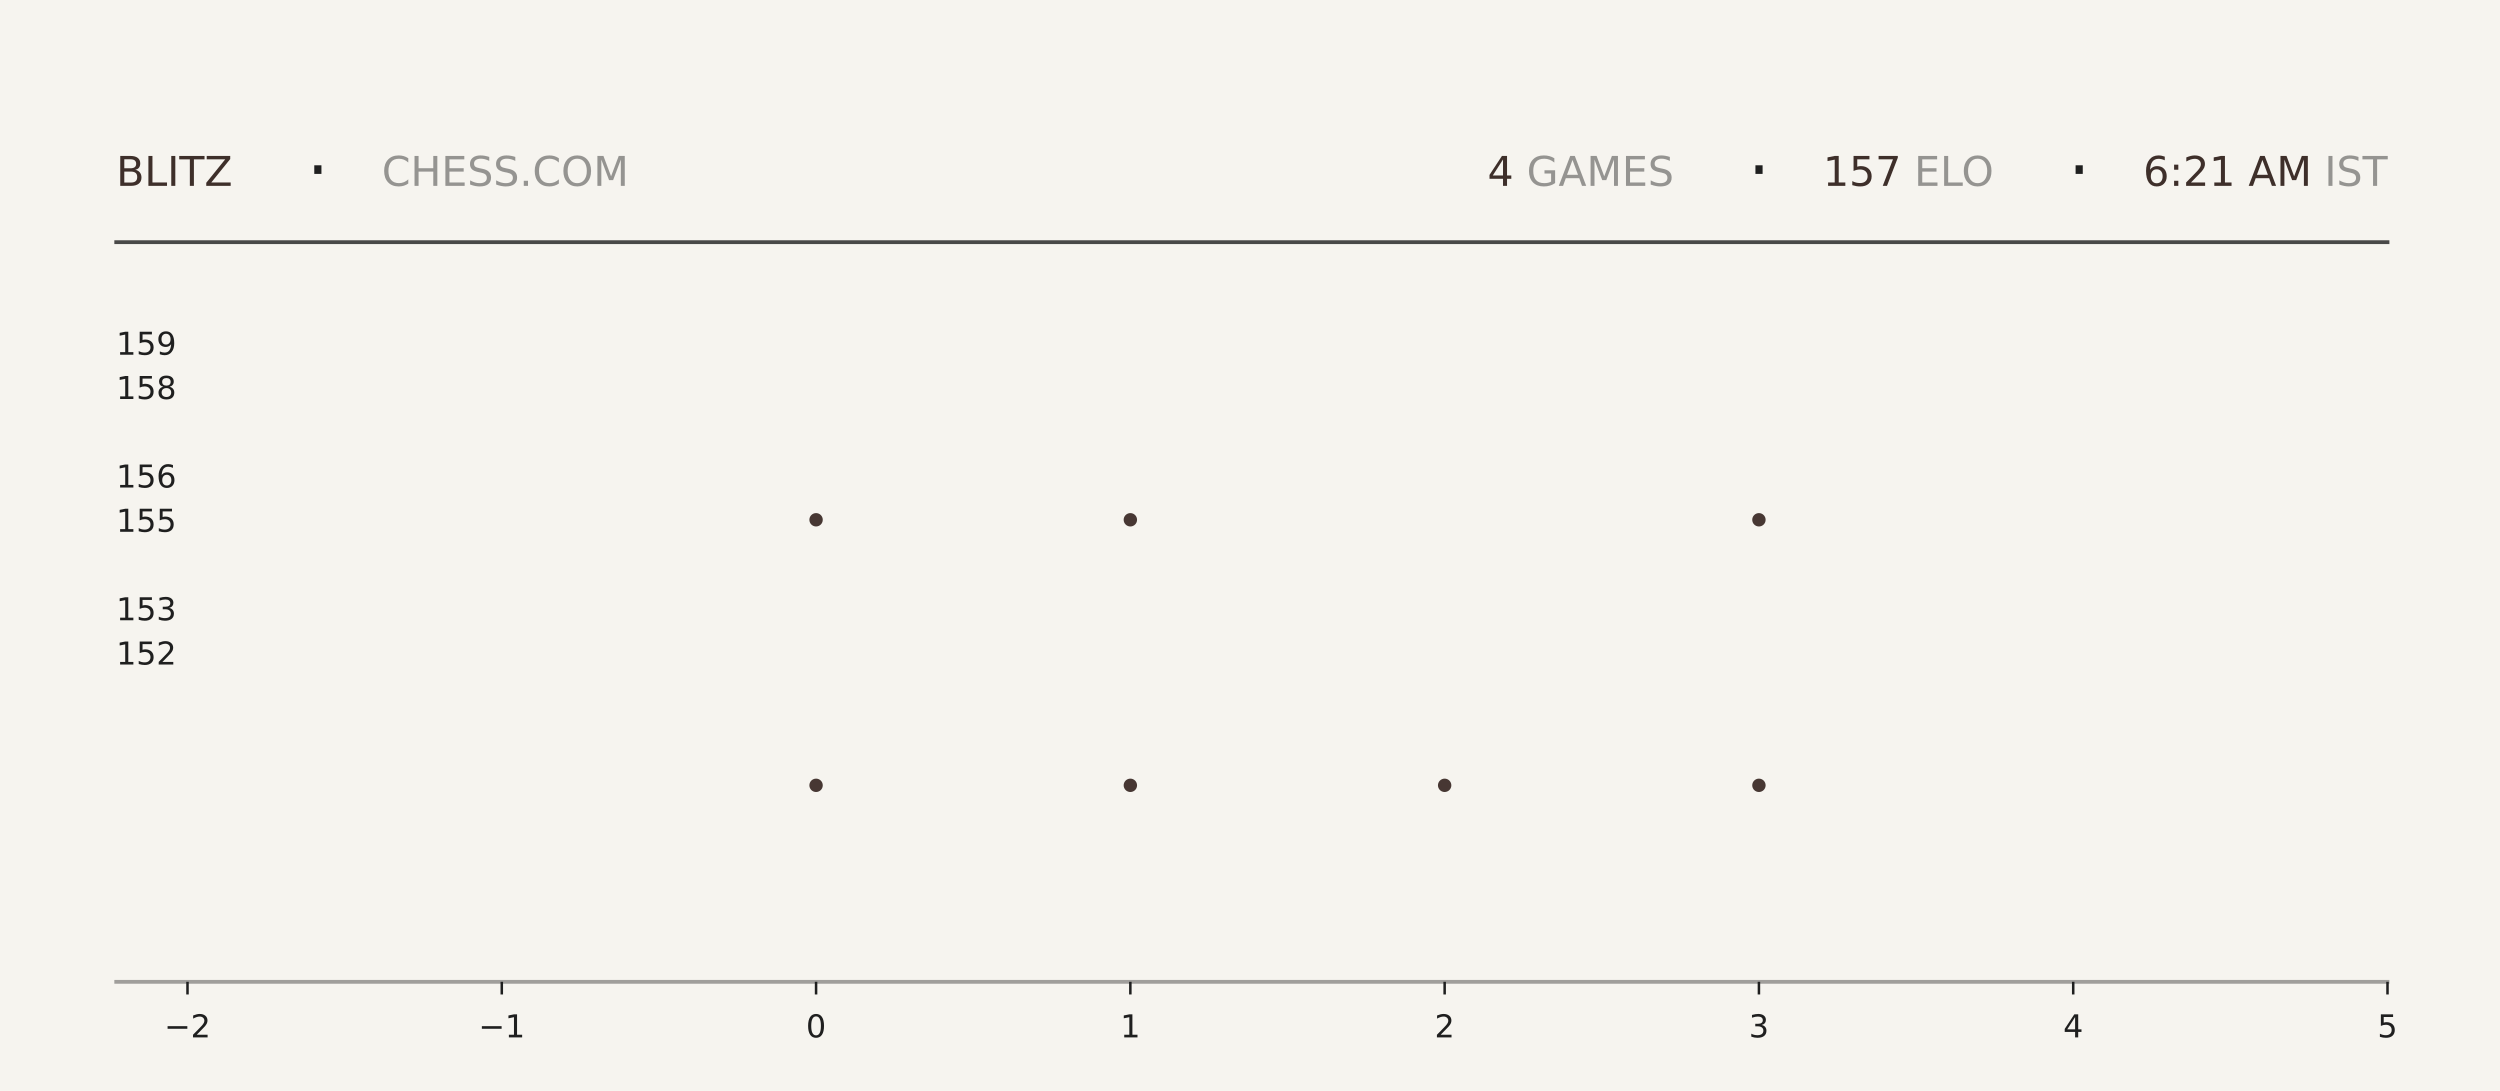
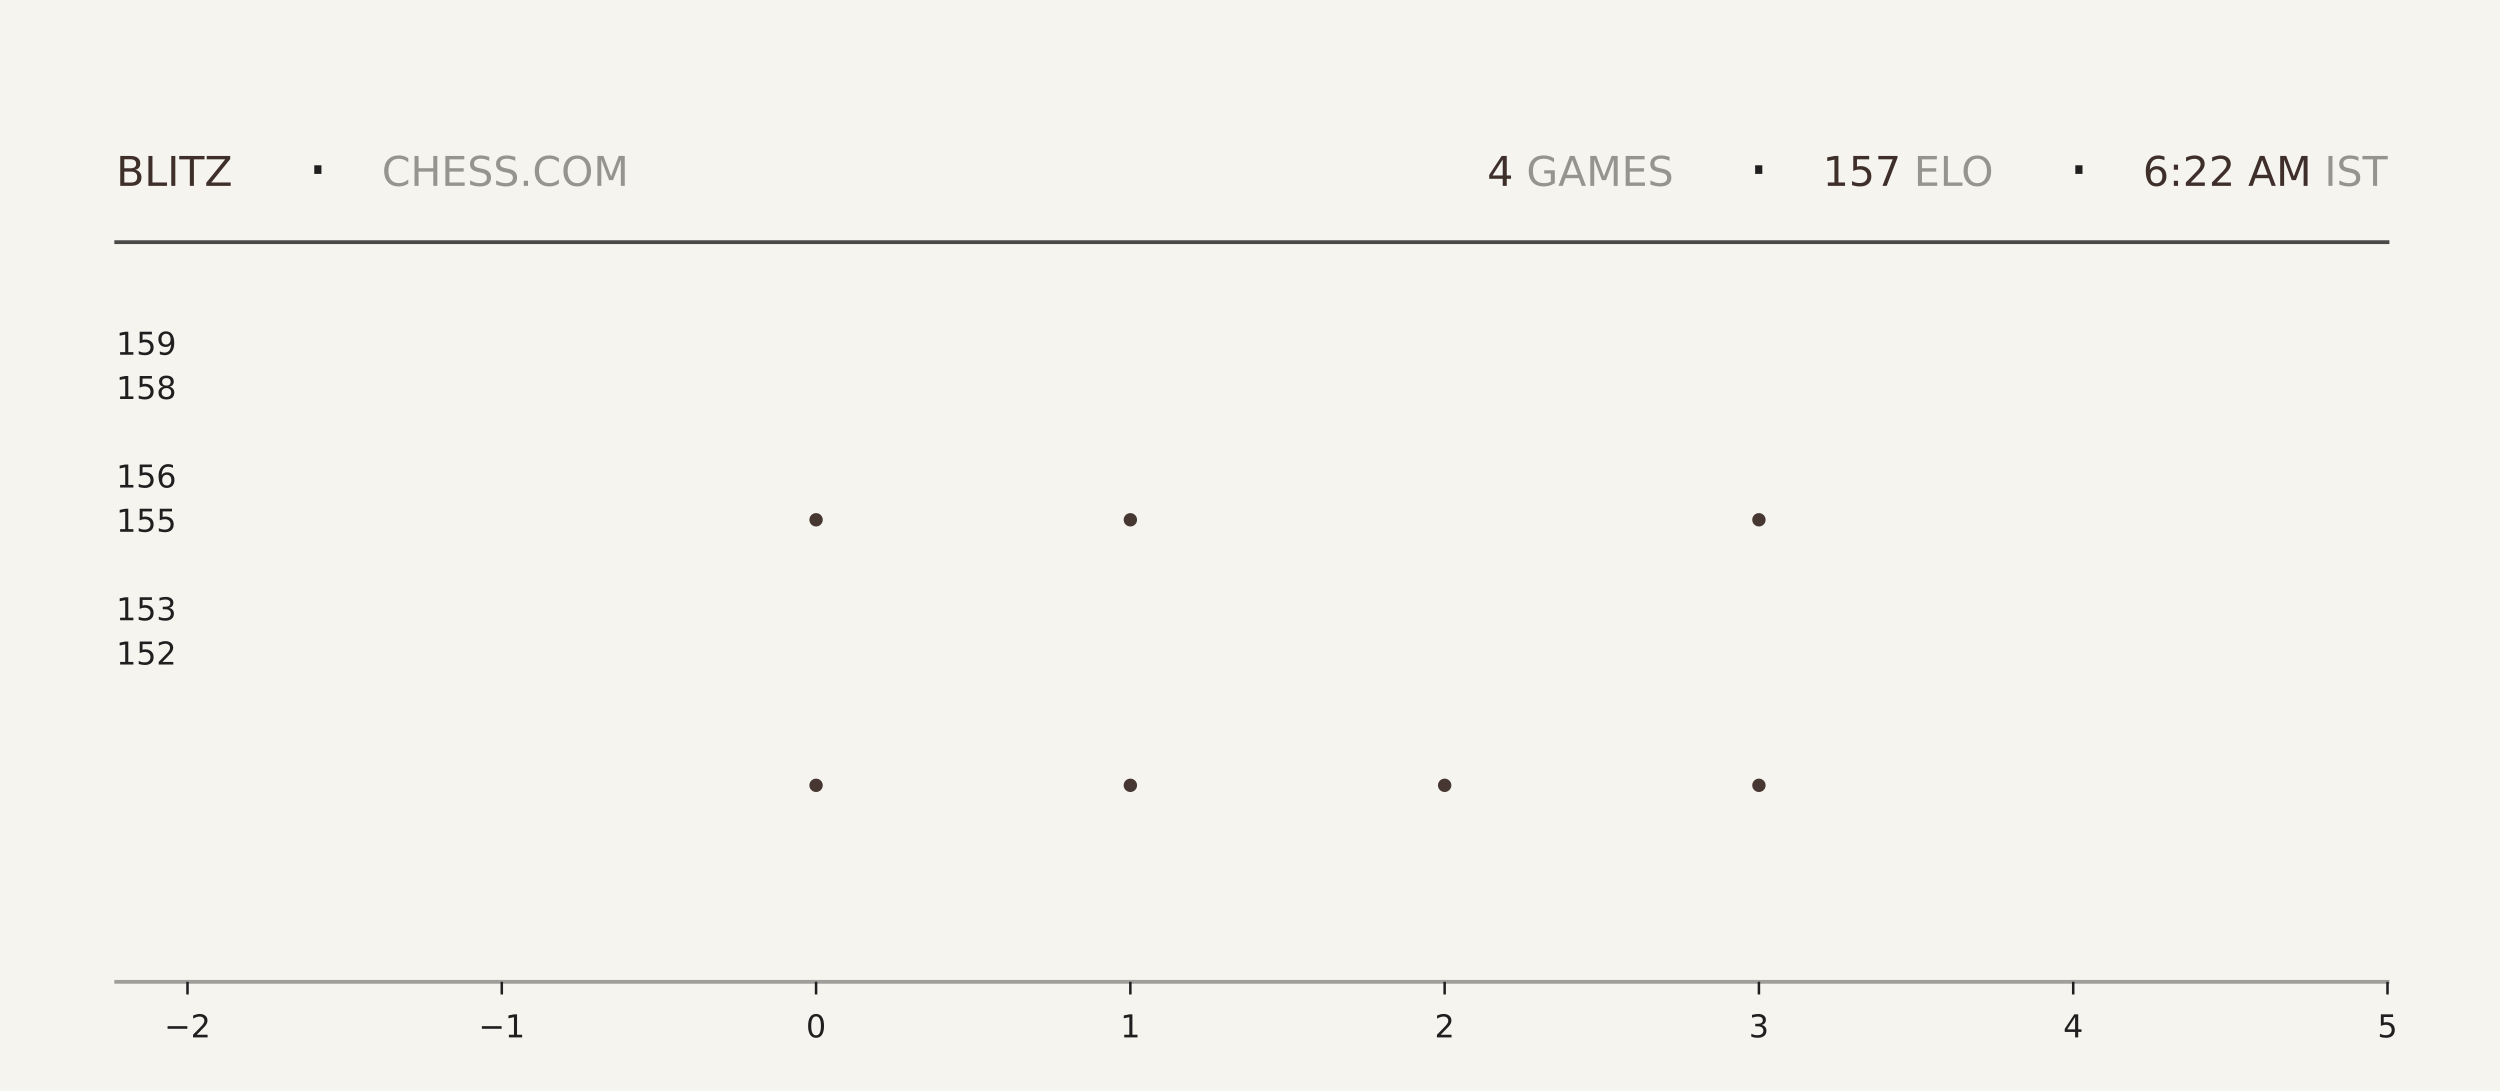
<svg xmlns="http://www.w3.org/2000/svg" xmlns:xlink="http://www.w3.org/1999/xlink" width="792pt" height="345.6pt" viewBox="0 0 792 345.6" version="1.1">
  <defs>
    <style type="text/css">*{stroke-linejoin: round; stroke-linecap: butt}</style>
  </defs>
  <g id="figure_1">
    <g id="patch_1">
      <path d="M 0 345.6  L 792 345.6  L 792 0  L 0 0  z " style="fill: #f6f4ef" />
    </g>
    <g id="axes_1">
      <g id="patch_2">
        <path d="M 59.4 311.04  L 756.36 311.04  L 756.36 103.68  L 59.4 103.68  z " style="fill: #f6f4ef" />
      </g>
      <g id="PathCollection_1">
        <defs>
-           <path id="m4b3176ac77" d="M 0 2.121  C 0.563 2.121 1.102 1.898 1.5 1.5  C 1.898 1.102 2.121 0.563 2.121 0  C 2.121 -0.563 1.898 -1.102 1.5 -1.5  C 1.102 -1.898 0.563 -2.121 0 -2.121  C -0.563 -2.121 -1.102 -1.898 -1.5 -1.5  C -1.898 -1.102 -2.121 -0.563 -2.121 0  C -2.121 0.563 -1.898 1.102 -1.5 1.5  C -1.102 1.898 -0.563 2.121 0 2.121  z " />
-         </defs>
-         <g clip-path="url(#pd09b08df8e)">
-           <use xlink:href="#m4b3176ac77" x="258.531" y="248.79" style="fill: #3e2f2a; fill-opacity: 0.95" />
-           <use xlink:href="#m4b3176ac77" x="258.531" y="164.668" style="fill: #3e2f2a; fill-opacity: 0.95" />
+           <path id="m920a9f16a3" d="M 0 2.121  C 0.563 2.121 1.102 1.898 1.5 1.5  C 1.898 1.102 2.121 0.563 2.121 0  C 2.121 -0.563 1.898 -1.102 1.5 -1.5  C 1.102 -1.898 0.563 -2.121 0 -2.121  C -0.563 -2.121 -1.102 -1.898 -1.5 -1.5  C -1.898 -1.102 -2.121 -0.563 -2.121 0  C -2.121 0.563 -1.898 1.102 -1.5 1.5  C -1.102 1.898 -0.563 2.121 0 2.121  z " />
+         </defs>
+         <g clip-path="url(#pade46bc274)">
+           <use xlink:href="#m920a9f16a3" x="258.531" y="248.79" style="fill: #3e2f2a; fill-opacity: 0.95" />
+           <use xlink:href="#m920a9f16a3" x="258.531" y="164.668" style="fill: #3e2f2a; fill-opacity: 0.95" />
        </g>
      </g>
      <g id="PathCollection_2">
-         <g clip-path="url(#pd09b08df8e)">
-           <use xlink:href="#m4b3176ac77" x="358.097" y="248.79" style="fill: #3e2f2a; fill-opacity: 0.95" />
-           <use xlink:href="#m4b3176ac77" x="358.097" y="164.668" style="fill: #3e2f2a; fill-opacity: 0.95" />
-           <use xlink:href="#m4b3176ac77" x="358.097" y="80.547" style="fill: #3e2f2a; fill-opacity: 0.95" />
+         <g clip-path="url(#pade46bc274)">
+           <use xlink:href="#m920a9f16a3" x="358.097" y="248.79" style="fill: #3e2f2a; fill-opacity: 0.95" />
+           <use xlink:href="#m920a9f16a3" x="358.097" y="164.668" style="fill: #3e2f2a; fill-opacity: 0.95" />
+           <use xlink:href="#m920a9f16a3" x="358.097" y="80.547" style="fill: #3e2f2a; fill-opacity: 0.95" />
        </g>
      </g>
      <g id="PathCollection_3">
-         <g clip-path="url(#pd09b08df8e)">
-           <use xlink:href="#m4b3176ac77" x="457.663" y="248.79" style="fill: #3e2f2a; fill-opacity: 0.95" />
+         <g clip-path="url(#pade46bc274)">
+           <use xlink:href="#m920a9f16a3" x="457.663" y="248.79" style="fill: #3e2f2a; fill-opacity: 0.95" />
        </g>
      </g>
      <g id="PathCollection_4">
-         <g clip-path="url(#pd09b08df8e)">
-           <use xlink:href="#m4b3176ac77" x="557.229" y="248.79" style="fill: #3e2f2a; fill-opacity: 0.95" />
-           <use xlink:href="#m4b3176ac77" x="557.229" y="164.668" style="fill: #3e2f2a; fill-opacity: 0.95" />
-           <use xlink:href="#m4b3176ac77" x="557.229" y="80.547" style="fill: #3e2f2a; fill-opacity: 0.95" />
+         <g clip-path="url(#pade46bc274)">
+           <use xlink:href="#m920a9f16a3" x="557.229" y="248.79" style="fill: #3e2f2a; fill-opacity: 0.95" />
+           <use xlink:href="#m920a9f16a3" x="557.229" y="164.668" style="fill: #3e2f2a; fill-opacity: 0.95" />
+           <use xlink:href="#m920a9f16a3" x="557.229" y="80.547" style="fill: #3e2f2a; fill-opacity: 0.95" />
        </g>
      </g>
      <g id="matplotlib.axis_1">
        <g id="xtick_1">
          <g id="line2d_1">
            <defs>
-               <path id="md339cd0fbd" d="M 0 0  L 0 4  " style="stroke: #1f1f1f; stroke-width: 0.8" />
+               <path id="m5ede65e9aa" d="M 0 0  L 0 4  " style="stroke: #1f1f1f; stroke-width: 0.8" />
            </defs>
            <g>
-               <use xlink:href="#md339cd0fbd" x="59.4" y="311.04" style="fill: #1f1f1f; stroke: #1f1f1f; stroke-width: 0.8" />
+               <use xlink:href="#m5ede65e9aa" x="59.4" y="311.04" style="fill: #1f1f1f; stroke: #1f1f1f; stroke-width: 0.8" />
            </g>
          </g>
          <g id="text_1">
            <g style="fill: #1f1f1f" transform="translate(52.02891 328.6384) scale(0.1 -0.1)">
              <defs>
                <path id="DejaVuSans-2212" d="M 678 2272  L 4684 2272  L 4684 1741  L 678 1741  L 678 2272  z " transform="scale(0.015625)" />
                <path id="DejaVuSans-32" d="M 1228 531  L 3431 531  L 3431 0  L 469 0  L 469 531  Q 828 903 1448 1529  Q 2069 2156 2228 2338  Q 2531 2678 2651 2914  Q 2772 3150 2772 3378  Q 2772 3750 2511 3984  Q 2250 4219 1831 4219  Q 1534 4219 1204 4116  Q 875 4013 500 3803  L 500 4441  Q 881 4594 1212 4672  Q 1544 4750 1819 4750  Q 2544 4750 2975 4387  Q 3406 4025 3406 3419  Q 3406 3131 3298 2873  Q 3191 2616 2906 2266  Q 2828 2175 2409 1742  Q 1991 1309 1228 531  z " transform="scale(0.015625)" />
              </defs>
              <use xlink:href="#DejaVuSans-2212" />
              <use xlink:href="#DejaVuSans-32" transform="translate(83.78906 0)" />
            </g>
          </g>
        </g>
        <g id="xtick_2">
          <g id="line2d_2">
            <g>
-               <use xlink:href="#md339cd0fbd" x="158.966" y="311.04" style="fill: #1f1f1f; stroke: #1f1f1f; stroke-width: 0.8" />
+               <use xlink:href="#m5ede65e9aa" x="158.966" y="311.04" style="fill: #1f1f1f; stroke: #1f1f1f; stroke-width: 0.8" />
            </g>
          </g>
          <g id="text_2">
            <g style="fill: #1f1f1f" transform="translate(151.5946 328.6384) scale(0.1 -0.1)">
              <defs>
                <path id="DejaVuSans-31" d="M 794 531  L 1825 531  L 1825 4091  L 703 3866  L 703 4441  L 1819 4666  L 2450 4666  L 2450 531  L 3481 531  L 3481 0  L 794 0  L 794 531  z " transform="scale(0.015625)" />
              </defs>
              <use xlink:href="#DejaVuSans-2212" />
              <use xlink:href="#DejaVuSans-31" transform="translate(83.78906 0)" />
            </g>
          </g>
        </g>
        <g id="xtick_3">
          <g id="line2d_3">
            <g>
-               <use xlink:href="#md339cd0fbd" x="258.531" y="311.04" style="fill: #1f1f1f; stroke: #1f1f1f; stroke-width: 0.8" />
+               <use xlink:href="#m5ede65e9aa" x="258.531" y="311.04" style="fill: #1f1f1f; stroke: #1f1f1f; stroke-width: 0.8" />
            </g>
          </g>
          <g id="text_3">
            <g style="fill: #1f1f1f" transform="translate(255.3502 328.6384) scale(0.1 -0.1)">
              <defs>
                <path id="DejaVuSans-30" d="M 2034 4250  Q 1547 4250 1301 3770  Q 1056 3291 1056 2328  Q 1056 1369 1301 889  Q 1547 409 2034 409  Q 2525 409 2770 889  Q 3016 1369 3016 2328  Q 3016 3291 2770 3770  Q 2525 4250 2034 4250  z M 2034 4750  Q 2819 4750 3233 4129  Q 3647 3509 3647 2328  Q 3647 1150 3233 529  Q 2819 -91 2034 -91  Q 1250 -91 836 529  Q 422 1150 422 2328  Q 422 3509 836 4129  Q 1250 4750 2034 4750  z " transform="scale(0.015625)" />
              </defs>
              <use xlink:href="#DejaVuSans-30" />
            </g>
          </g>
        </g>
        <g id="xtick_4">
          <g id="line2d_4">
            <g>
-               <use xlink:href="#md339cd0fbd" x="358.097" y="311.04" style="fill: #1f1f1f; stroke: #1f1f1f; stroke-width: 0.8" />
+               <use xlink:href="#m5ede65e9aa" x="358.097" y="311.04" style="fill: #1f1f1f; stroke: #1f1f1f; stroke-width: 0.8" />
            </g>
          </g>
          <g id="text_4">
            <g style="fill: #1f1f1f" transform="translate(354.9159 328.6384) scale(0.1 -0.1)">
              <use xlink:href="#DejaVuSans-31" />
            </g>
          </g>
        </g>
        <g id="xtick_5">
          <g id="line2d_5">
            <g>
-               <use xlink:href="#md339cd0fbd" x="457.663" y="311.04" style="fill: #1f1f1f; stroke: #1f1f1f; stroke-width: 0.8" />
+               <use xlink:href="#m5ede65e9aa" x="457.663" y="311.04" style="fill: #1f1f1f; stroke: #1f1f1f; stroke-width: 0.8" />
            </g>
          </g>
          <g id="text_5">
            <g style="fill: #1f1f1f" transform="translate(454.4816 328.6384) scale(0.1 -0.1)">
              <use xlink:href="#DejaVuSans-32" />
            </g>
          </g>
        </g>
        <g id="xtick_6">
          <g id="line2d_6">
            <g>
-               <use xlink:href="#md339cd0fbd" x="557.229" y="311.04" style="fill: #1f1f1f; stroke: #1f1f1f; stroke-width: 0.8" />
+               <use xlink:href="#m5ede65e9aa" x="557.229" y="311.04" style="fill: #1f1f1f; stroke: #1f1f1f; stroke-width: 0.8" />
            </g>
          </g>
          <g id="text_6">
            <g style="fill: #1f1f1f" transform="translate(554.0473 328.6384) scale(0.1 -0.1)">
              <defs>
                <path id="DejaVuSans-33" d="M 2597 2516  Q 3050 2419 3304 2112  Q 3559 1806 3559 1356  Q 3559 666 3084 287  Q 2609 -91 1734 -91  Q 1441 -91 1130 -33  Q 819 25 488 141  L 488 750  Q 750 597 1062 519  Q 1375 441 1716 441  Q 2309 441 2620 675  Q 2931 909 2931 1356  Q 2931 1769 2642 2001  Q 2353 2234 1838 2234  L 1294 2234  L 1294 2753  L 1863 2753  Q 2328 2753 2575 2939  Q 2822 3125 2822 3475  Q 2822 3834 2567 4026  Q 2313 4219 1838 4219  Q 1578 4219 1281 4162  Q 984 4106 628 3988  L 628 4550  Q 988 4650 1302 4700  Q 1616 4750 1894 4750  Q 2613 4750 3031 4423  Q 3450 4097 3450 3541  Q 3450 3153 3228 2886  Q 3006 2619 2597 2516  z " transform="scale(0.015625)" />
              </defs>
              <use xlink:href="#DejaVuSans-33" />
            </g>
          </g>
        </g>
        <g id="xtick_7">
          <g id="line2d_7">
            <g>
-               <use xlink:href="#md339cd0fbd" x="656.794" y="311.04" style="fill: #1f1f1f; stroke: #1f1f1f; stroke-width: 0.8" />
+               <use xlink:href="#m5ede65e9aa" x="656.794" y="311.04" style="fill: #1f1f1f; stroke: #1f1f1f; stroke-width: 0.8" />
            </g>
          </g>
          <g id="text_7">
            <g style="fill: #1f1f1f" transform="translate(653.613 328.6384) scale(0.1 -0.1)">
              <defs>
                <path id="DejaVuSans-34" d="M 2419 4116  L 825 1625  L 2419 1625  L 2419 4116  z M 2253 4666  L 3047 4666  L 3047 1625  L 3713 1625  L 3713 1100  L 3047 1100  L 3047 0  L 2419 0  L 2419 1100  L 313 1100  L 313 1709  L 2253 4666  z " transform="scale(0.015625)" />
              </defs>
              <use xlink:href="#DejaVuSans-34" />
            </g>
          </g>
        </g>
        <g id="xtick_8">
          <g id="line2d_8">
            <g>
-               <use xlink:href="#md339cd0fbd" x="756.36" y="311.04" style="fill: #1f1f1f; stroke: #1f1f1f; stroke-width: 0.8" />
+               <use xlink:href="#m5ede65e9aa" x="756.36" y="311.04" style="fill: #1f1f1f; stroke: #1f1f1f; stroke-width: 0.8" />
            </g>
          </g>
          <g id="text_8">
            <g style="fill: #1f1f1f" transform="translate(753.1788 328.6384) scale(0.1 -0.1)">
              <defs>
                <path id="DejaVuSans-35" d="M 691 4666  L 3169 4666  L 3169 4134  L 1269 4134  L 1269 2991  Q 1406 3038 1543 3061  Q 1681 3084 1819 3084  Q 2600 3084 3056 2656  Q 3513 2228 3513 1497  Q 3513 744 3044 326  Q 2575 -91 1722 -91  Q 1428 -91 1123 -41  Q 819 9 494 109  L 494 744  Q 775 591 1075 516  Q 1375 441 1709 441  Q 2250 441 2565 725  Q 2881 1009 2881 1497  Q 2881 1984 2565 2268  Q 2250 2553 1709 2553  Q 1456 2553 1204 2497  Q 953 2441 691 2322  L 691 4666  z " transform="scale(0.015625)" />
              </defs>
              <use xlink:href="#DejaVuSans-35" />
            </g>
          </g>
        </g>
      </g>
      <g id="matplotlib.axis_2">
        <g id="ytick_1">
          <g id="line2d_9" />
          <g id="text_9">
            <g style="fill: #1f1f1f" transform="translate(36.8125 210.5283) scale(0.1 -0.1)">
              <use xlink:href="#DejaVuSans-31" />
              <use xlink:href="#DejaVuSans-35" transform="translate(63.62305 0)" />
              <use xlink:href="#DejaVuSans-32" transform="translate(127.2461 0)" />
            </g>
          </g>
        </g>
        <g id="ytick_2">
          <g id="line2d_10" />
          <g id="text_10">
            <g style="fill: #1f1f1f" transform="translate(36.8125 196.508) scale(0.1 -0.1)">
              <use xlink:href="#DejaVuSans-31" />
              <use xlink:href="#DejaVuSans-35" transform="translate(63.62305 0)" />
              <use xlink:href="#DejaVuSans-33" transform="translate(127.2461 0)" />
            </g>
          </g>
        </g>
        <g id="ytick_3">
          <g id="line2d_11" />
          <g id="text_11">
            <g style="fill: #1f1f1f" transform="translate(36.8125 168.4675) scale(0.1 -0.1)">
              <use xlink:href="#DejaVuSans-31" />
              <use xlink:href="#DejaVuSans-35" transform="translate(63.62305 0)" />
              <use xlink:href="#DejaVuSans-35" transform="translate(127.2461 0)" />
            </g>
          </g>
        </g>
        <g id="ytick_4">
          <g id="line2d_12" />
          <g id="text_12">
            <g style="fill: #1f1f1f" transform="translate(36.8125 154.4472) scale(0.1 -0.1)">
              <defs>
                <path id="DejaVuSans-36" d="M 2113 2584  Q 1688 2584 1439 2293  Q 1191 2003 1191 1497  Q 1191 994 1439 701  Q 1688 409 2113 409  Q 2538 409 2786 701  Q 3034 994 3034 1497  Q 3034 2003 2786 2293  Q 2538 2584 2113 2584  z M 3366 4563  L 3366 3988  Q 3128 4100 2886 4159  Q 2644 4219 2406 4219  Q 1781 4219 1451 3797  Q 1122 3375 1075 2522  Q 1259 2794 1537 2939  Q 1816 3084 2150 3084  Q 2853 3084 3261 2657  Q 3669 2231 3669 1497  Q 3669 778 3244 343  Q 2819 -91 2113 -91  Q 1303 -91 875 529  Q 447 1150 447 2328  Q 447 3434 972 4092  Q 1497 4750 2381 4750  Q 2619 4750 2861 4703  Q 3103 4656 3366 4563  z " transform="scale(0.015625)" />
              </defs>
              <use xlink:href="#DejaVuSans-31" />
              <use xlink:href="#DejaVuSans-35" transform="translate(63.62305 0)" />
              <use xlink:href="#DejaVuSans-36" transform="translate(127.2461 0)" />
            </g>
          </g>
        </g>
        <g id="ytick_5">
          <g id="line2d_13" />
          <g id="text_13">
            <g style="fill: #1f1f1f" transform="translate(36.8125 126.4066) scale(0.1 -0.1)">
              <defs>
                <path id="DejaVuSans-38" d="M 2034 2216  Q 1584 2216 1326 1975  Q 1069 1734 1069 1313  Q 1069 891 1326 650  Q 1584 409 2034 409  Q 2484 409 2743 651  Q 3003 894 3003 1313  Q 3003 1734 2745 1975  Q 2488 2216 2034 2216  z M 1403 2484  Q 997 2584 770 2862  Q 544 3141 544 3541  Q 544 4100 942 4425  Q 1341 4750 2034 4750  Q 2731 4750 3128 4425  Q 3525 4100 3525 3541  Q 3525 3141 3298 2862  Q 3072 2584 2669 2484  Q 3125 2378 3379 2068  Q 3634 1759 3634 1313  Q 3634 634 3220 271  Q 2806 -91 2034 -91  Q 1263 -91 848 271  Q 434 634 434 1313  Q 434 1759 690 2068  Q 947 2378 1403 2484  z M 1172 3481  Q 1172 3119 1398 2916  Q 1625 2713 2034 2713  Q 2441 2713 2670 2916  Q 2900 3119 2900 3481  Q 2900 3844 2670 4047  Q 2441 4250 2034 4250  Q 1625 4250 1398 4047  Q 1172 3844 1172 3481  z " transform="scale(0.015625)" />
              </defs>
              <use xlink:href="#DejaVuSans-31" />
              <use xlink:href="#DejaVuSans-35" transform="translate(63.62305 0)" />
              <use xlink:href="#DejaVuSans-38" transform="translate(127.2461 0)" />
            </g>
          </g>
        </g>
        <g id="ytick_6">
          <g id="line2d_14" />
          <g id="text_14">
            <g style="fill: #1f1f1f" transform="translate(36.8125 112.3863) scale(0.1 -0.1)">
              <defs>
                <path id="DejaVuSans-39" d="M 703 97  L 703 672  Q 941 559 1184 500  Q 1428 441 1663 441  Q 2288 441 2617 861  Q 2947 1281 2994 2138  Q 2813 1869 2534 1725  Q 2256 1581 1919 1581  Q 1219 1581 811 2004  Q 403 2428 403 3163  Q 403 3881 828 4315  Q 1253 4750 1959 4750  Q 2769 4750 3195 4129  Q 3622 3509 3622 2328  Q 3622 1225 3098 567  Q 2575 -91 1691 -91  Q 1453 -91 1209 -44  Q 966 3 703 97  z M 1959 2075  Q 2384 2075 2632 2365  Q 2881 2656 2881 3163  Q 2881 3666 2632 3958  Q 2384 4250 1959 4250  Q 1534 4250 1286 3958  Q 1038 3666 1038 3163  Q 1038 2656 1286 2365  Q 1534 2075 1959 2075  z " transform="scale(0.015625)" />
              </defs>
              <use xlink:href="#DejaVuSans-31" />
              <use xlink:href="#DejaVuSans-35" transform="translate(63.62305 0)" />
              <use xlink:href="#DejaVuSans-39" transform="translate(127.2461 0)" />
            </g>
          </g>
        </g>
      </g>
    </g>
    <g id="line2d_15">
      <path d="M 36.82 76.723  L 756.36 76.723  " style="fill: none; stroke: #1f1f1f; stroke-opacity: 0.8; stroke-width: 1.2; stroke-linecap: square" />
    </g>
    <g id="line2d_16">
      <path d="M 36.82 311.04  L 756.36 311.04  " style="fill: none; stroke: #1f1f1f; stroke-opacity: 0.4; stroke-width: 1.2; stroke-linecap: square" />
    </g>
    <g id="text_15">
      <g style="fill: #3e2f2a" transform="translate(36.82 58.88319) scale(0.13 -0.13)">
        <defs>
          <path id="DejaVuSans-42" d="M 1259 2228  L 1259 519  L 2272 519  Q 2781 519 3026 730  Q 3272 941 3272 1375  Q 3272 1813 3026 2020  Q 2781 2228 2272 2228  L 1259 2228  z M 1259 4147  L 1259 2741  L 2194 2741  Q 2656 2741 2882 2914  Q 3109 3088 3109 3444  Q 3109 3797 2882 3972  Q 2656 4147 2194 4147  L 1259 4147  z M 628 4666  L 2241 4666  Q 2963 4666 3353 4366  Q 3744 4066 3744 3513  Q 3744 3084 3544 2831  Q 3344 2578 2956 2516  Q 3422 2416 3680 2098  Q 3938 1781 3938 1306  Q 3938 681 3513 340  Q 3088 0 2303 0  L 628 0  L 628 4666  z " transform="scale(0.015625)" />
          <path id="DejaVuSans-4c" d="M 628 4666  L 1259 4666  L 1259 531  L 3531 531  L 3531 0  L 628 0  L 628 4666  z " transform="scale(0.015625)" />
          <path id="DejaVuSans-49" d="M 628 4666  L 1259 4666  L 1259 0  L 628 0  L 628 4666  z " transform="scale(0.015625)" />
          <path id="DejaVuSans-54" d="M -19 4666  L 3928 4666  L 3928 4134  L 2272 4134  L 2272 0  L 1638 0  L 1638 4134  L -19 4134  L -19 4666  z " transform="scale(0.015625)" />
          <path id="DejaVuSans-5a" d="M 359 4666  L 4025 4666  L 4025 4184  L 1075 531  L 4097 531  L 4097 0  L 288 0  L 288 481  L 3238 4134  L 359 4134  L 359 4666  z " transform="scale(0.015625)" />
        </defs>
        <use xlink:href="#DejaVuSans-42" />
        <use xlink:href="#DejaVuSans-4c" transform="translate(68.60352 0)" />
        <use xlink:href="#DejaVuSans-49" transform="translate(124.3164 0)" />
        <use xlink:href="#DejaVuSans-54" transform="translate(153.8086 0)" />
        <use xlink:href="#DejaVuSans-5a" transform="translate(214.8926 0)" />
      </g>
    </g>
    <g id="text_16">
      <g style="fill: #1f1f1f" transform="translate(97.21 61.36662) scale(0.22 -0.22)">
        <defs>
          <path id="DejaVuSans-b7" d="M 684 2619  L 1344 2619  L 1344 1825  L 684 1825  L 684 2619  z " transform="scale(0.015625)" />
        </defs>
        <use xlink:href="#DejaVuSans-b7" />
      </g>
    </g>
    <g id="text_17">
      <g style="fill: #1f1f1f; opacity: 0.45" transform="translate(120.97 58.88319) scale(0.13 -0.13)">
        <defs>
          <path id="DejaVuSans-43" d="M 4122 4306  L 4122 3641  Q 3803 3938 3442 4084  Q 3081 4231 2675 4231  Q 1875 4231 1450 3742  Q 1025 3253 1025 2328  Q 1025 1406 1450 917  Q 1875 428 2675 428  Q 3081 428 3442 575  Q 3803 722 4122 1019  L 4122 359  Q 3791 134 3420 21  Q 3050 -91 2638 -91  Q 1578 -91 968 557  Q 359 1206 359 2328  Q 359 3453 968 4101  Q 1578 4750 2638 4750  Q 3056 4750 3426 4639  Q 3797 4528 4122 4306  z " transform="scale(0.015625)" />
          <path id="DejaVuSans-48" d="M 628 4666  L 1259 4666  L 1259 2753  L 3553 2753  L 3553 4666  L 4184 4666  L 4184 0  L 3553 0  L 3553 2222  L 1259 2222  L 1259 0  L 628 0  L 628 4666  z " transform="scale(0.015625)" />
          <path id="DejaVuSans-45" d="M 628 4666  L 3578 4666  L 3578 4134  L 1259 4134  L 1259 2753  L 3481 2753  L 3481 2222  L 1259 2222  L 1259 531  L 3634 531  L 3634 0  L 628 0  L 628 4666  z " transform="scale(0.015625)" />
          <path id="DejaVuSans-53" d="M 3425 4513  L 3425 3897  Q 3066 4069 2747 4153  Q 2428 4238 2131 4238  Q 1616 4238 1336 4038  Q 1056 3838 1056 3469  Q 1056 3159 1242 3001  Q 1428 2844 1947 2747  L 2328 2669  Q 3034 2534 3370 2195  Q 3706 1856 3706 1288  Q 3706 609 3251 259  Q 2797 -91 1919 -91  Q 1588 -91 1214 -16  Q 841 59 441 206  L 441 856  Q 825 641 1194 531  Q 1563 422 1919 422  Q 2459 422 2753 634  Q 3047 847 3047 1241  Q 3047 1584 2836 1778  Q 2625 1972 2144 2069  L 1759 2144  Q 1053 2284 737 2584  Q 422 2884 422 3419  Q 422 4038 858 4394  Q 1294 4750 2059 4750  Q 2388 4750 2728 4690  Q 3069 4631 3425 4513  z " transform="scale(0.015625)" />
          <path id="DejaVuSans-2e" d="M 684 794  L 1344 794  L 1344 0  L 684 0  L 684 794  z " transform="scale(0.015625)" />
          <path id="DejaVuSans-4f" d="M 2522 4238  Q 1834 4238 1429 3725  Q 1025 3213 1025 2328  Q 1025 1447 1429 934  Q 1834 422 2522 422  Q 3209 422 3611 934  Q 4013 1447 4013 2328  Q 4013 3213 3611 3725  Q 3209 4238 2522 4238  z M 2522 4750  Q 3503 4750 4090 4092  Q 4678 3434 4678 2328  Q 4678 1225 4090 567  Q 3503 -91 2522 -91  Q 1538 -91 948 565  Q 359 1222 359 2328  Q 359 3434 948 4092  Q 1538 4750 2522 4750  z " transform="scale(0.015625)" />
          <path id="DejaVuSans-4d" d="M 628 4666  L 1569 4666  L 2759 1491  L 3956 4666  L 4897 4666  L 4897 0  L 4281 0  L 4281 4097  L 3078 897  L 2444 897  L 1241 4097  L 1241 0  L 628 0  L 628 4666  z " transform="scale(0.015625)" />
        </defs>
        <use xlink:href="#DejaVuSans-43" />
        <use xlink:href="#DejaVuSans-48" transform="translate(69.82422 0)" />
        <use xlink:href="#DejaVuSans-45" transform="translate(145.0195 0)" />
        <use xlink:href="#DejaVuSans-53" transform="translate(208.2031 0)" />
        <use xlink:href="#DejaVuSans-53" transform="translate(271.6797 0)" />
        <use xlink:href="#DejaVuSans-2e" transform="translate(335.1562 0)" />
        <use xlink:href="#DejaVuSans-43" transform="translate(366.9434 0)" />
        <use xlink:href="#DejaVuSans-4f" transform="translate(436.7676 0)" />
        <use xlink:href="#DejaVuSans-4d" transform="translate(515.4785 0)" />
      </g>
    </g>
    <g id="text_18">
-       <g style="fill: #3e2f2a" transform="translate(471.24 58.88319) scale(0.13 -0.13)">
+       <g style="fill: #3e2f2a" transform="translate(471.15 58.88319) scale(0.13 -0.13)">
        <use xlink:href="#DejaVuSans-34" />
      </g>
    </g>
    <g id="text_19">
-       <g style="fill: #1f1f1f; opacity: 0.45" transform="translate(479.52 58.88319) scale(0.13 -0.13)">
+       <g style="fill: #1f1f1f; opacity: 0.45" transform="translate(479.43 58.88319) scale(0.13 -0.13)">
        <defs>
          <path id="DejaVuSans-20" transform="scale(0.015625)" />
          <path id="DejaVuSans-47" d="M 3809 666  L 3809 1919  L 2778 1919  L 2778 2438  L 4434 2438  L 4434 434  Q 4069 175 3628 42  Q 3188 -91 2688 -91  Q 1594 -91 976 548  Q 359 1188 359 2328  Q 359 3472 976 4111  Q 1594 4750 2688 4750  Q 3144 4750 3555 4637  Q 3966 4525 4313 4306  L 4313 3634  Q 3963 3931 3569 4081  Q 3175 4231 2741 4231  Q 1884 4231 1454 3753  Q 1025 3275 1025 2328  Q 1025 1384 1454 906  Q 1884 428 2741 428  Q 3075 428 3337 486  Q 3600 544 3809 666  z " transform="scale(0.015625)" />
          <path id="DejaVuSans-41" d="M 2188 4044  L 1331 1722  L 3047 1722  L 2188 4044  z M 1831 4666  L 2547 4666  L 4325 0  L 3669 0  L 3244 1197  L 1141 1197  L 716 0  L 50 0  L 1831 4666  z " transform="scale(0.015625)" />
        </defs>
        <use xlink:href="#DejaVuSans-20" />
        <use xlink:href="#DejaVuSans-47" transform="translate(31.78711 0)" />
        <use xlink:href="#DejaVuSans-41" transform="translate(109.2773 0)" />
        <use xlink:href="#DejaVuSans-4d" transform="translate(177.6855 0)" />
        <use xlink:href="#DejaVuSans-45" transform="translate(263.9648 0)" />
        <use xlink:href="#DejaVuSans-53" transform="translate(327.1484 0)" />
      </g>
    </g>
    <g id="text_20">
-       <g style="fill: #1f1f1f" transform="translate(553.77 61.36662) scale(0.22 -0.22)">
+       <g style="fill: #1f1f1f" transform="translate(553.68 61.36662) scale(0.22 -0.22)">
        <use xlink:href="#DejaVuSans-b7" />
      </g>
    </g>
    <g id="text_21">
-       <g style="fill: #3e2f2a" transform="translate(577.53 58.88319) scale(0.13 -0.13)">
+       <g style="fill: #3e2f2a" transform="translate(577.44 58.88319) scale(0.13 -0.13)">
        <defs>
          <path id="DejaVuSans-37" d="M 525 4666  L 3525 4666  L 3525 4397  L 1831 0  L 1172 0  L 2766 4134  L 525 4134  L 525 4666  z " transform="scale(0.015625)" />
        </defs>
        <use xlink:href="#DejaVuSans-31" />
        <use xlink:href="#DejaVuSans-35" transform="translate(63.62305 0)" />
        <use xlink:href="#DejaVuSans-37" transform="translate(127.2461 0)" />
      </g>
    </g>
    <g id="text_22">
-       <g style="fill: #1f1f1f; opacity: 0.45" transform="translate(602.28 58.88319) scale(0.13 -0.13)">
+       <g style="fill: #1f1f1f; opacity: 0.45" transform="translate(602.19 58.88319) scale(0.13 -0.13)">
        <use xlink:href="#DejaVuSans-20" />
        <use xlink:href="#DejaVuSans-45" transform="translate(31.78711 0)" />
        <use xlink:href="#DejaVuSans-4c" transform="translate(94.9707 0)" />
        <use xlink:href="#DejaVuSans-4f" transform="translate(147.0586 0)" />
      </g>
    </g>
    <g id="text_23">
-       <g style="fill: #1f1f1f" transform="translate(655.2 61.36662) scale(0.22 -0.22)">
+       <g style="fill: #1f1f1f" transform="translate(655.11 61.36662) scale(0.22 -0.22)">
        <use xlink:href="#DejaVuSans-b7" />
      </g>
    </g>
    <g id="text_24">
-       <g style="fill: #3e2f2a" transform="translate(678.96 58.88319) scale(0.13 -0.13)">
+       <g style="fill: #3e2f2a" transform="translate(678.87 58.88319) scale(0.13 -0.13)">
        <defs>
          <path id="DejaVuSans-3a" d="M 750 794  L 1409 794  L 1409 0  L 750 0  L 750 794  z M 750 3309  L 1409 3309  L 1409 2516  L 750 2516  L 750 3309  z " transform="scale(0.015625)" />
        </defs>
        <use xlink:href="#DejaVuSans-36" />
        <use xlink:href="#DejaVuSans-3a" transform="translate(63.62305 0)" />
        <use xlink:href="#DejaVuSans-32" transform="translate(97.31445 0)" />
-         <use xlink:href="#DejaVuSans-31" transform="translate(160.9375 0)" />
+         <use xlink:href="#DejaVuSans-32" transform="translate(160.9375 0)" />
        <use xlink:href="#DejaVuSans-20" transform="translate(224.5605 0)" />
        <use xlink:href="#DejaVuSans-41" transform="translate(256.3477 0)" />
        <use xlink:href="#DejaVuSans-4d" transform="translate(324.7559 0)" />
      </g>
    </g>
    <g id="text_25">
      <g style="fill: #1f1f1f; opacity: 0.45" transform="translate(732.24 58.88319) scale(0.13 -0.13)">
        <use xlink:href="#DejaVuSans-20" />
        <use xlink:href="#DejaVuSans-49" transform="translate(31.78711 0)" />
        <use xlink:href="#DejaVuSans-53" transform="translate(61.2793 0)" />
        <use xlink:href="#DejaVuSans-54" transform="translate(124.7559 0)" />
      </g>
    </g>
  </g>
  <defs>
-     <clipPath id="pd09b08df8e">
+     <clipPath id="pade46bc274">
      <rect x="59.4" y="103.68" width="696.96" height="207.36" />
    </clipPath>
  </defs>
</svg>
